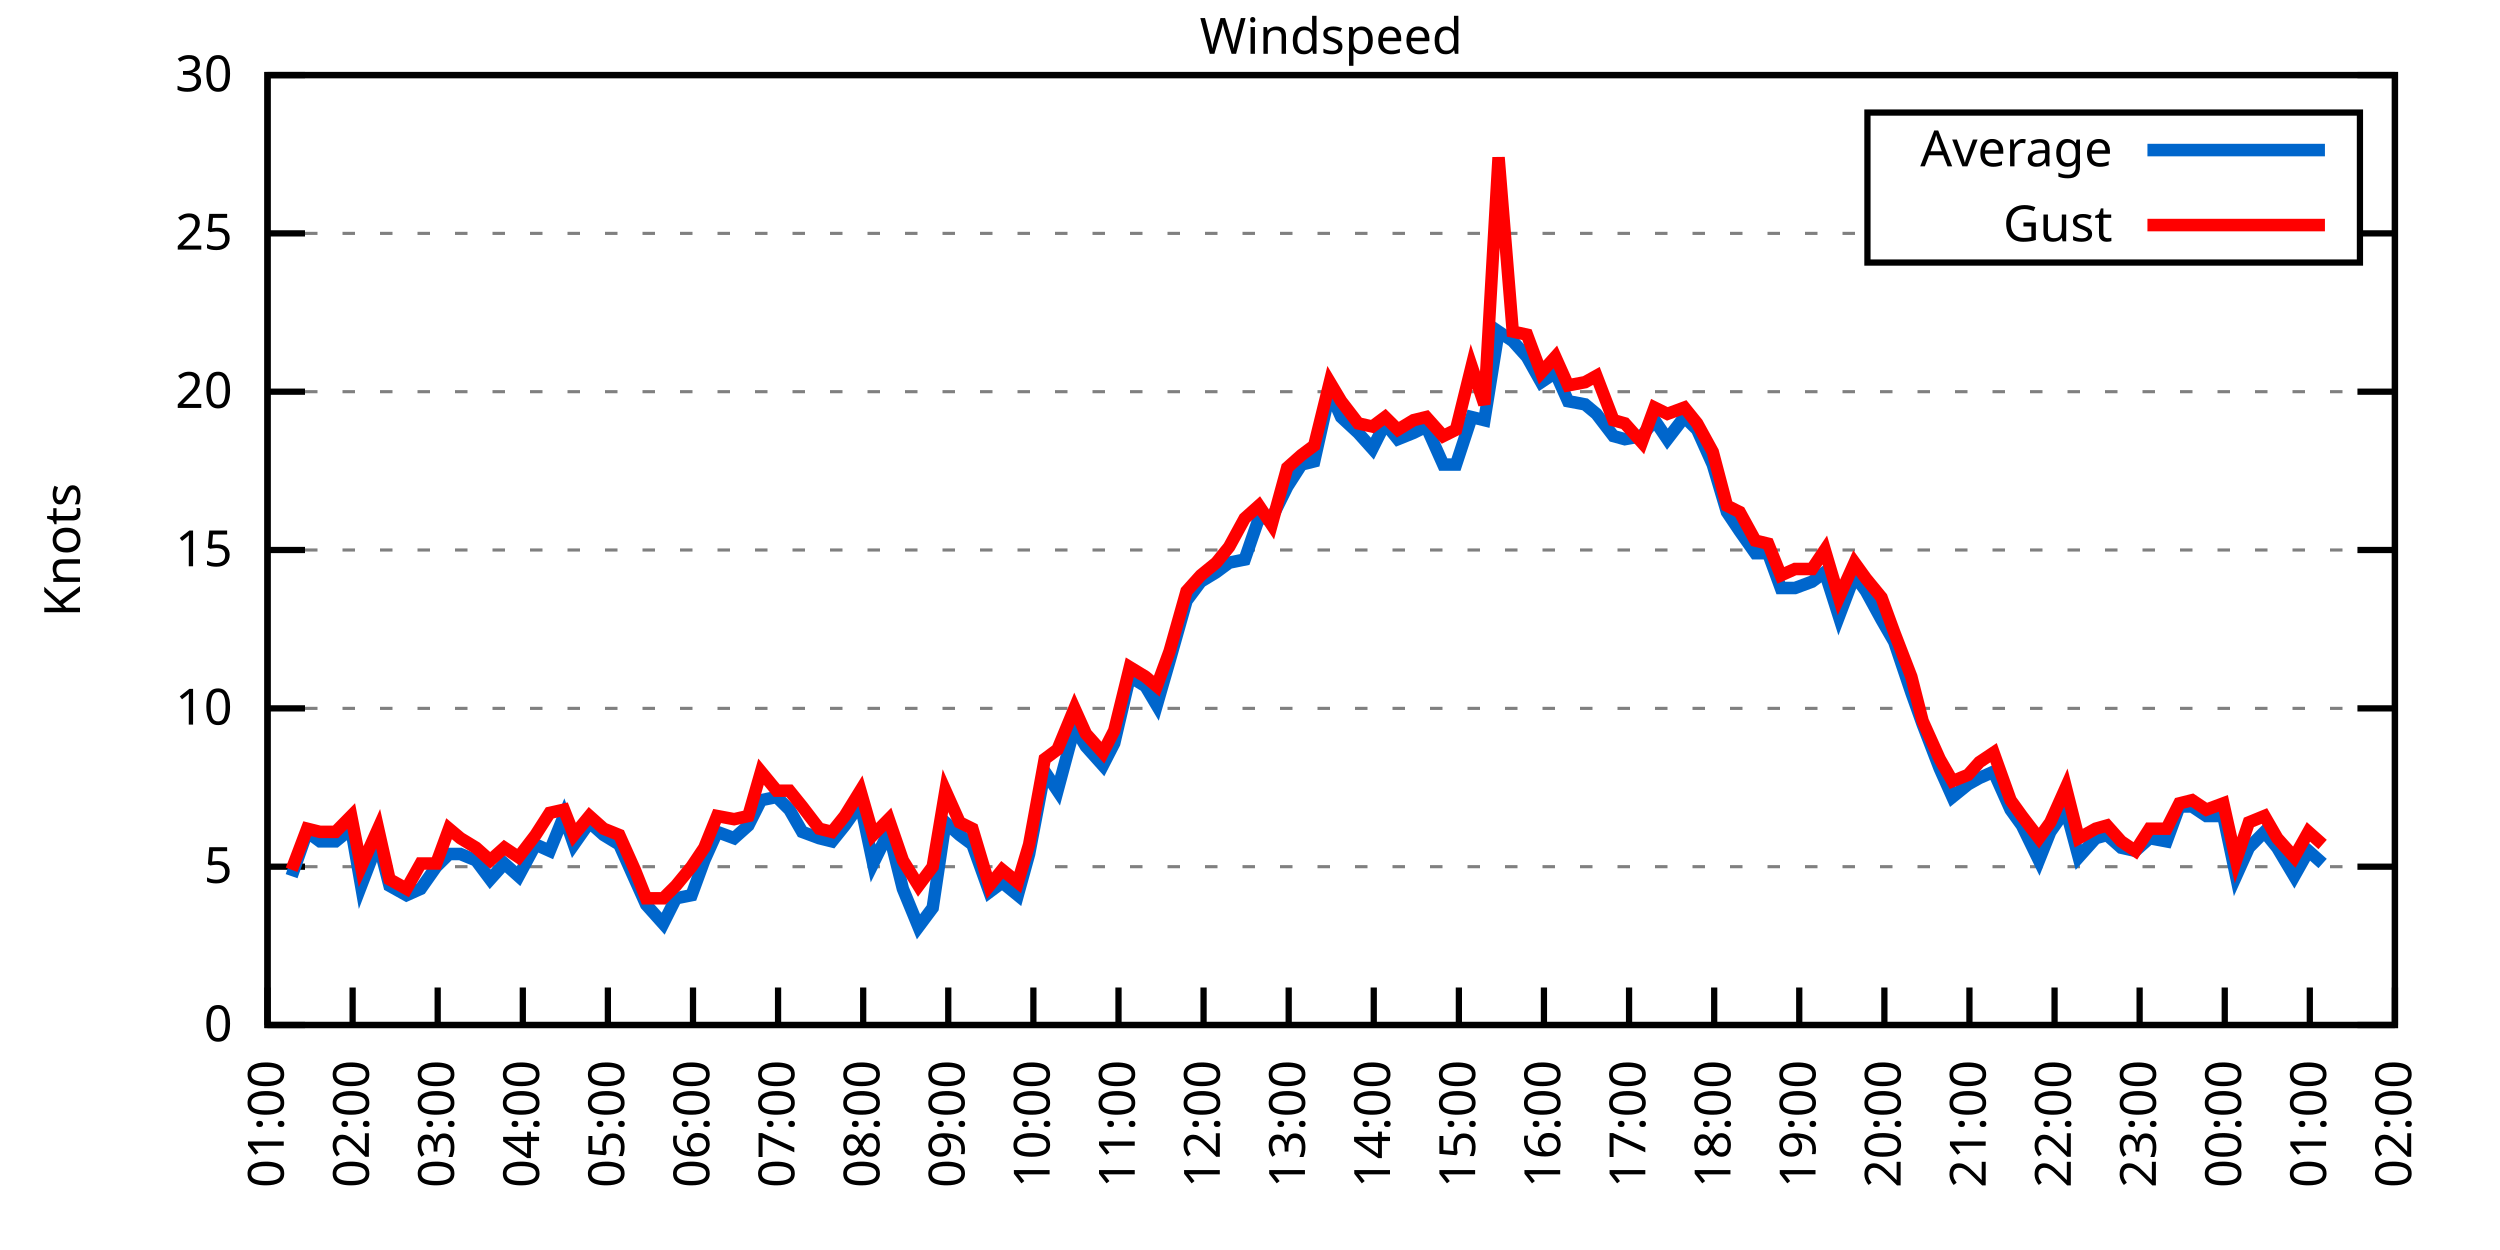
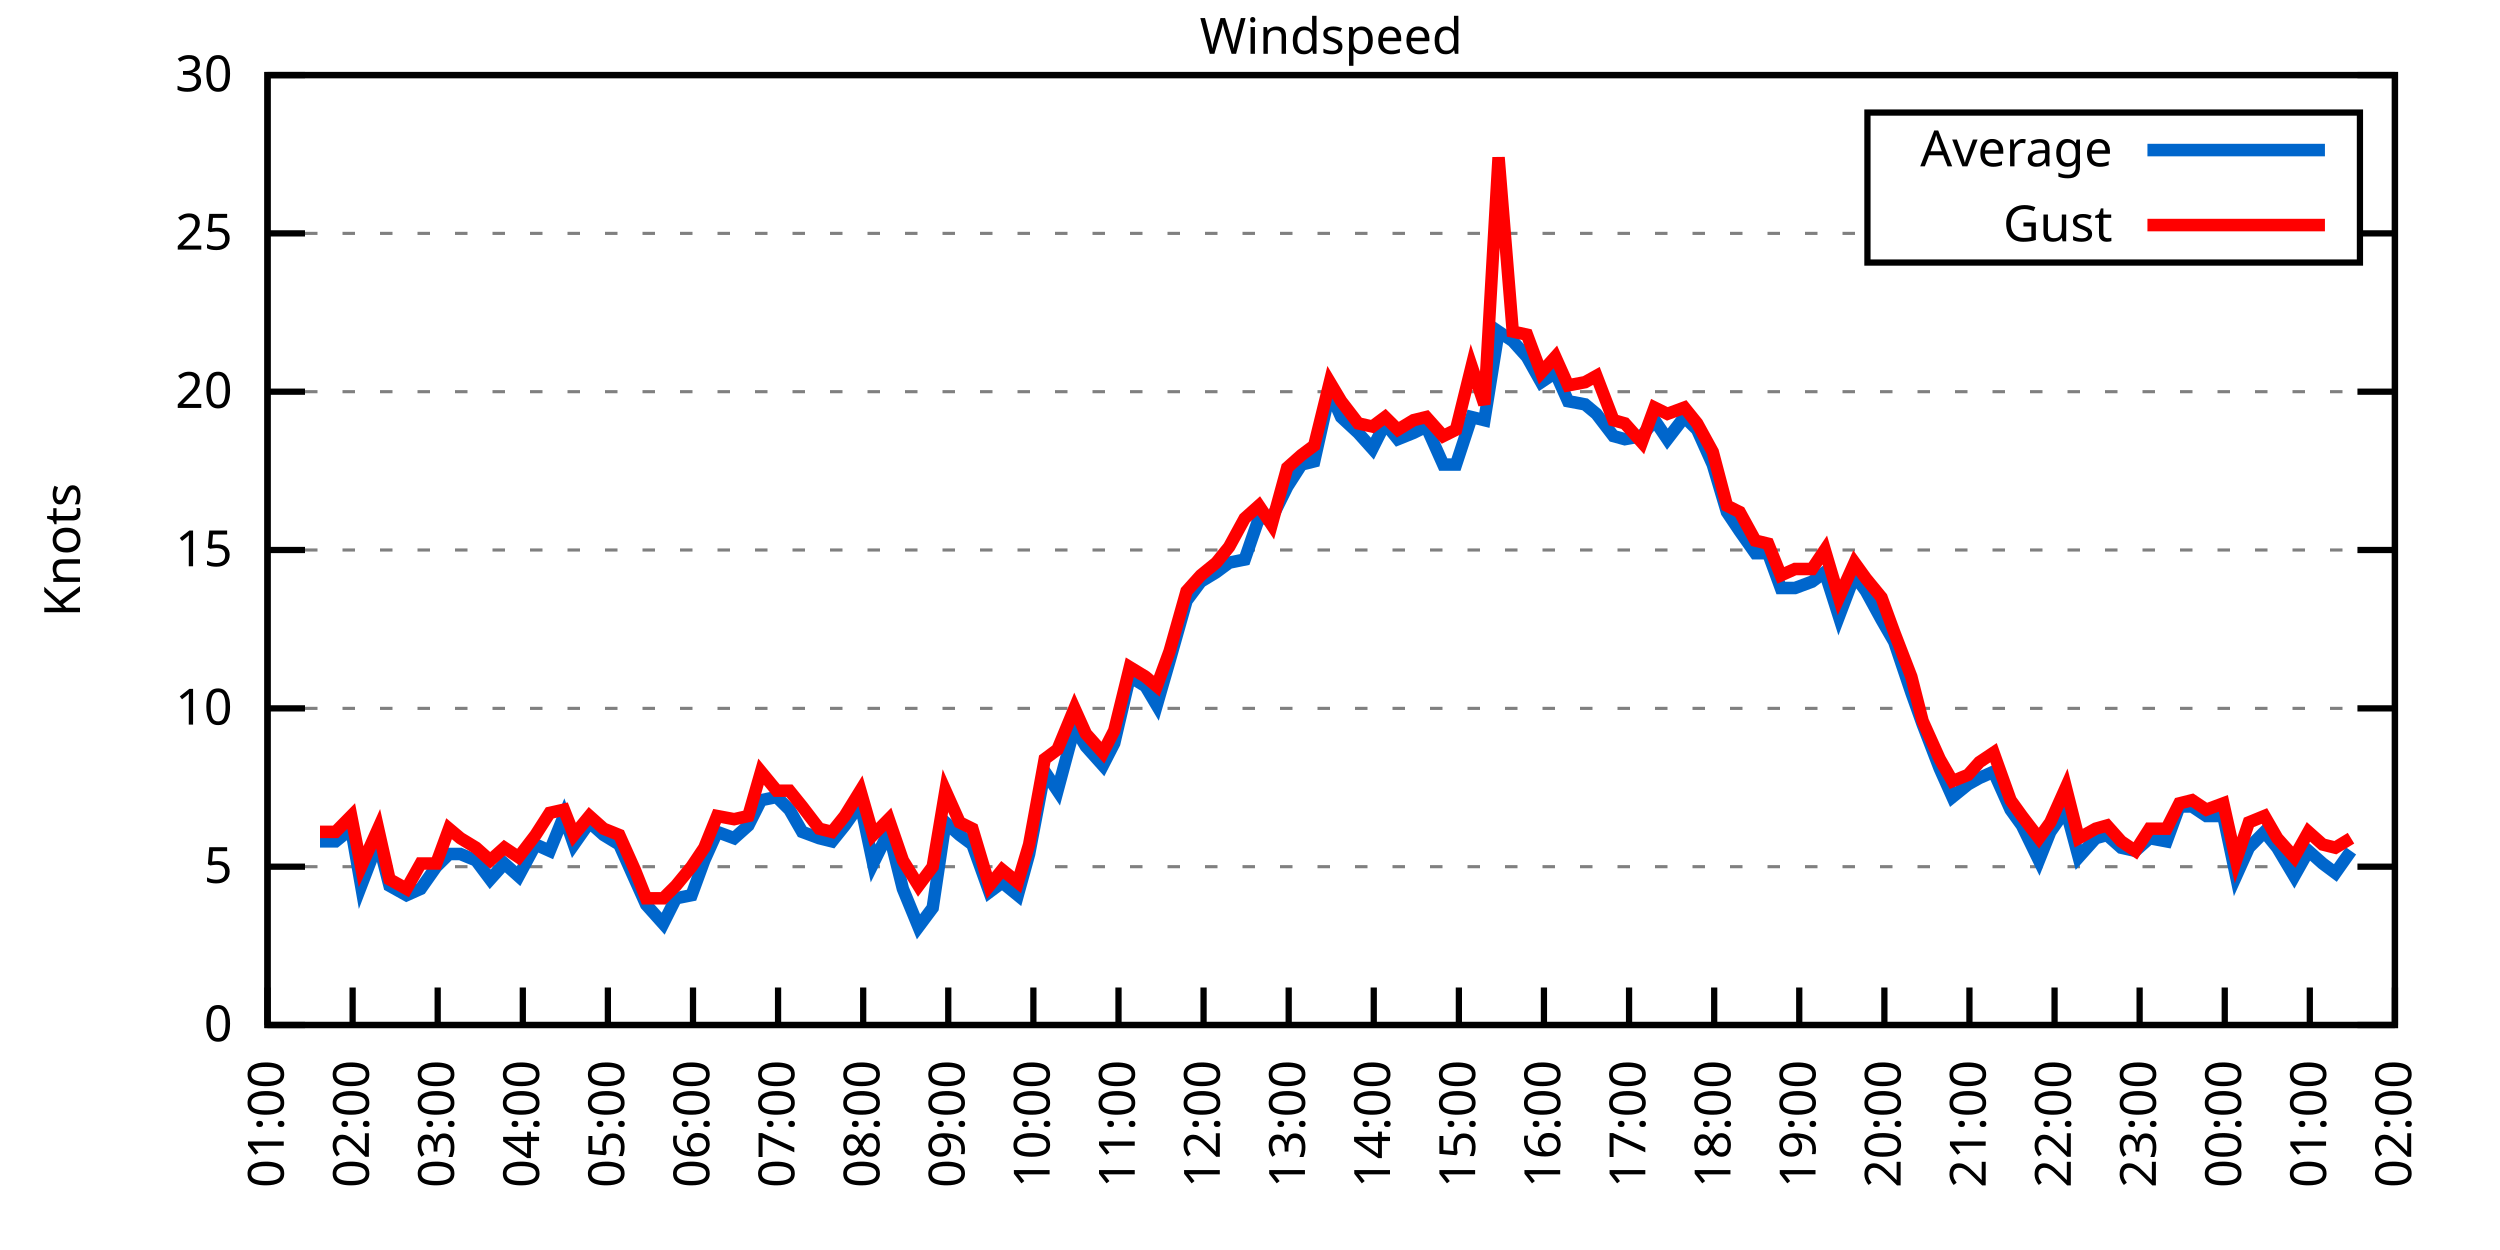
<svg xmlns="http://www.w3.org/2000/svg" xmlns:xlink="http://www.w3.org/1999/xlink" width="400" height="200" viewBox="0 0 400 200">
  <g id="gnuplot_canvas">
    <rect x="0" y="0" width="400" height="200" fill="none" />
    <defs>
      <circle id="gpDot" r="0.5" stroke-width="0.5" stroke="currentColor" />
      <path id="gpPt0" stroke-width="0.333" stroke="currentColor" d="M-1,0 h2 M0,-1 v2" />
      <path id="gpPt1" stroke-width="0.333" stroke="currentColor" d="M-1,-1 L1,1 M1,-1 L-1,1" />
      <path id="gpPt2" stroke-width="0.333" stroke="currentColor" d="M-1,0 L1,0 M0,-1 L0,1 M-1,-1 L1,1 M-1,1 L1,-1" />
      <rect id="gpPt3" stroke-width="0.333" stroke="currentColor" x="-1" y="-1" width="2" height="2" />
      <rect id="gpPt4" stroke-width="0.333" stroke="currentColor" fill="currentColor" x="-1" y="-1" width="2" height="2" />
      <circle id="gpPt5" stroke-width="0.333" stroke="currentColor" cx="0" cy="0" r="1" />
      <use xlink:href="#gpPt5" id="gpPt6" fill="currentColor" stroke="none" />
      <path id="gpPt7" stroke-width="0.333" stroke="currentColor" d="M0,-1.33 L-1.33,0.67 L1.33,0.67 z" />
      <use xlink:href="#gpPt7" id="gpPt8" fill="currentColor" stroke="none" />
      <use xlink:href="#gpPt7" id="gpPt9" stroke="currentColor" transform="rotate(180)" />
      <use xlink:href="#gpPt9" id="gpPt10" fill="currentColor" stroke="none" />
      <use xlink:href="#gpPt3" id="gpPt11" stroke="currentColor" transform="rotate(45)" />
      <use xlink:href="#gpPt11" id="gpPt12" fill="currentColor" stroke="none" />
      <path id="gpPt13" stroke-width="0.333" stroke="currentColor" d="M0,1.330 L1.265,0.411 L0.782,-1.067 L-0.782,-1.076 L-1.265,0.411 z" />
      <use xlink:href="#gpPt13" id="gpPt14" fill="currentColor" stroke="none" />
      <filter id="textbox" filterUnits="objectBoundingBox" x="0" y="0" height="1" width="1">
        <feFlood flood-color="white" flood-opacity="1" result="bgnd" />
        <feComposite in="SourceGraphic" in2="bgnd" operator="atop" />
      </filter>
      <filter id="greybox" filterUnits="objectBoundingBox" x="0" y="0" height="1" width="1">
        <feFlood flood-color="lightgrey" flood-opacity="1" result="grey" />
        <feComposite in="SourceGraphic" in2="grey" operator="atop" />
      </filter>
    </defs>
    <g fill="none" color="white" stroke="currentColor" stroke-width="1.00" stroke-linecap="butt" stroke-linejoin="miter">
</g>
    <g fill="none" color="black" stroke="currentColor" stroke-width="1.00" stroke-linecap="butt" stroke-linejoin="miter">
      <g stroke="none" shape-rendering="crispEdges">
        <polygon fill="rgb(255, 255, 255)" points="42.80,164.00 383.18,164.00 383.18,12.02 42.80,12.02 " />
      </g>
    </g>
    <g fill="none" color="black" stroke="currentColor" stroke-width="1.00" stroke-linecap="butt" stroke-linejoin="miter">
</g>
    <g fill="none" color="black" stroke="black" stroke-width="0.50" stroke-linecap="butt" stroke-linejoin="miter">
</g>
    <g fill="none" color="gray" stroke="currentColor" stroke-width="0.50" stroke-linecap="butt" stroke-linejoin="miter">
      <path stroke="gray" stroke-dasharray="2,4" class="gridline" d="M42.80,164.00 L383.19,164.00  " />
    </g>
    <g fill="none" color="gray" stroke="gray" stroke-width="1.00" stroke-linecap="butt" stroke-linejoin="miter">
</g>
    <g fill="none" color="black" stroke="currentColor" stroke-width="1.00" stroke-linecap="butt" stroke-linejoin="miter">
      <path stroke="black" d="M42.80,164.00 L48.80,164.00 M383.19,164.00 L377.19,164.00  " />
      <g transform="translate(37.20,166.60)" stroke="none" fill="black" font-family="Sans" font-size="8.00" text-anchor="end">
        <text>
          <tspan font-family="Sans"> 0</tspan>
        </text>
      </g>
    </g>
    <g fill="none" color="black" stroke="currentColor" stroke-width="1.00" stroke-linecap="butt" stroke-linejoin="miter">
</g>
    <g fill="none" color="black" stroke="black" stroke-width="0.50" stroke-linecap="butt" stroke-linejoin="miter">
</g>
    <g fill="none" color="gray" stroke="currentColor" stroke-width="0.50" stroke-linecap="butt" stroke-linejoin="miter">
      <path stroke="gray" stroke-dasharray="2,4" class="gridline" d="M42.80,138.67 L383.19,138.67  " />
    </g>
    <g fill="none" color="gray" stroke="gray" stroke-width="1.00" stroke-linecap="butt" stroke-linejoin="miter">
</g>
    <g fill="none" color="black" stroke="currentColor" stroke-width="1.00" stroke-linecap="butt" stroke-linejoin="miter">
      <path stroke="black" d="M42.80,138.67 L48.80,138.67 M383.19,138.67 L377.19,138.67  " />
      <g transform="translate(37.20,141.27)" stroke="none" fill="black" font-family="Sans" font-size="8.00" text-anchor="end">
        <text>
          <tspan font-family="Sans"> 5</tspan>
        </text>
      </g>
    </g>
    <g fill="none" color="black" stroke="currentColor" stroke-width="1.00" stroke-linecap="butt" stroke-linejoin="miter">
</g>
    <g fill="none" color="black" stroke="black" stroke-width="0.50" stroke-linecap="butt" stroke-linejoin="miter">
</g>
    <g fill="none" color="gray" stroke="currentColor" stroke-width="0.50" stroke-linecap="butt" stroke-linejoin="miter">
      <path stroke="gray" stroke-dasharray="2,4" class="gridline" d="M42.80,113.34 L383.19,113.34  " />
    </g>
    <g fill="none" color="gray" stroke="gray" stroke-width="1.00" stroke-linecap="butt" stroke-linejoin="miter">
</g>
    <g fill="none" color="black" stroke="currentColor" stroke-width="1.00" stroke-linecap="butt" stroke-linejoin="miter">
      <path stroke="black" d="M42.80,113.34 L48.80,113.34 M383.19,113.34 L377.19,113.34  " />
      <g transform="translate(37.20,115.94)" stroke="none" fill="black" font-family="Sans" font-size="8.00" text-anchor="end">
        <text>
          <tspan font-family="Sans"> 10</tspan>
        </text>
      </g>
    </g>
    <g fill="none" color="black" stroke="currentColor" stroke-width="1.00" stroke-linecap="butt" stroke-linejoin="miter">
</g>
    <g fill="none" color="black" stroke="black" stroke-width="0.50" stroke-linecap="butt" stroke-linejoin="miter">
</g>
    <g fill="none" color="gray" stroke="currentColor" stroke-width="0.50" stroke-linecap="butt" stroke-linejoin="miter">
      <path stroke="gray" stroke-dasharray="2,4" class="gridline" d="M42.80,88.00 L383.19,88.00  " />
    </g>
    <g fill="none" color="gray" stroke="gray" stroke-width="1.00" stroke-linecap="butt" stroke-linejoin="miter">
</g>
    <g fill="none" color="black" stroke="currentColor" stroke-width="1.00" stroke-linecap="butt" stroke-linejoin="miter">
      <path stroke="black" d="M42.80,88.00 L48.80,88.00 M383.19,88.00 L377.19,88.00  " />
      <g transform="translate(37.20,90.60)" stroke="none" fill="black" font-family="Sans" font-size="8.00" text-anchor="end">
        <text>
          <tspan font-family="Sans"> 15</tspan>
        </text>
      </g>
    </g>
    <g fill="none" color="black" stroke="currentColor" stroke-width="1.00" stroke-linecap="butt" stroke-linejoin="miter">
</g>
    <g fill="none" color="black" stroke="black" stroke-width="0.50" stroke-linecap="butt" stroke-linejoin="miter">
</g>
    <g fill="none" color="gray" stroke="currentColor" stroke-width="0.50" stroke-linecap="butt" stroke-linejoin="miter">
      <path stroke="gray" stroke-dasharray="2,4" class="gridline" d="M42.80,62.67 L383.19,62.67  " />
    </g>
    <g fill="none" color="gray" stroke="gray" stroke-width="1.00" stroke-linecap="butt" stroke-linejoin="miter">
</g>
    <g fill="none" color="black" stroke="currentColor" stroke-width="1.00" stroke-linecap="butt" stroke-linejoin="miter">
      <path stroke="black" d="M42.80,62.67 L48.80,62.67 M383.19,62.67 L377.19,62.67  " />
      <g transform="translate(37.20,65.27)" stroke="none" fill="black" font-family="Sans" font-size="8.00" text-anchor="end">
        <text>
          <tspan font-family="Sans"> 20</tspan>
        </text>
      </g>
    </g>
    <g fill="none" color="black" stroke="currentColor" stroke-width="1.00" stroke-linecap="butt" stroke-linejoin="miter">
</g>
    <g fill="none" color="black" stroke="black" stroke-width="0.50" stroke-linecap="butt" stroke-linejoin="miter">
</g>
    <g fill="none" color="gray" stroke="currentColor" stroke-width="0.50" stroke-linecap="butt" stroke-linejoin="miter">
      <path stroke="gray" stroke-dasharray="2,4" class="gridline" d="M42.80,37.34 L298.79,37.34 M377.59,37.34 L383.19,37.34  " />
    </g>
    <g fill="none" color="gray" stroke="gray" stroke-width="1.00" stroke-linecap="butt" stroke-linejoin="miter">
</g>
    <g fill="none" color="black" stroke="currentColor" stroke-width="1.00" stroke-linecap="butt" stroke-linejoin="miter">
      <path stroke="black" d="M42.80,37.34 L48.80,37.34 M383.19,37.34 L377.19,37.34  " />
      <g transform="translate(37.20,39.94)" stroke="none" fill="black" font-family="Sans" font-size="8.00" text-anchor="end">
        <text>
          <tspan font-family="Sans"> 25</tspan>
        </text>
      </g>
    </g>
    <g fill="none" color="black" stroke="currentColor" stroke-width="1.00" stroke-linecap="butt" stroke-linejoin="miter">
</g>
    <g fill="none" color="black" stroke="black" stroke-width="0.50" stroke-linecap="butt" stroke-linejoin="miter">
</g>
    <g fill="none" color="gray" stroke="currentColor" stroke-width="0.50" stroke-linecap="butt" stroke-linejoin="miter">
      <path stroke="gray" stroke-dasharray="2,4" class="gridline" d="M42.80,12.01 L383.19,12.01  " />
    </g>
    <g fill="none" color="gray" stroke="gray" stroke-width="1.00" stroke-linecap="butt" stroke-linejoin="miter">
</g>
    <g fill="none" color="black" stroke="currentColor" stroke-width="1.00" stroke-linecap="butt" stroke-linejoin="miter">
      <path stroke="black" d="M42.80,12.01 L48.80,12.01 M383.19,12.01 L377.19,12.01  " />
      <g transform="translate(37.20,14.61)" stroke="none" fill="black" font-family="Sans" font-size="8.00" text-anchor="end">
        <text>
          <tspan font-family="Sans"> 30</tspan>
        </text>
      </g>
    </g>
    <g fill="none" color="black" stroke="currentColor" stroke-width="1.00" stroke-linecap="butt" stroke-linejoin="miter">
      <path stroke="black" d="M42.80,164.00 L42.80,158.00  " />
      <g transform="translate(45.40,169.60) rotate(270.00)" stroke="none" fill="black" font-family="Sans" font-size="8.00" text-anchor="end">
        <text>
          <tspan font-family="Sans">01:00</tspan>
        </text>
      </g>
    </g>
    <g fill="none" color="black" stroke="currentColor" stroke-width="1.00" stroke-linecap="butt" stroke-linejoin="miter">
      <path stroke="black" d="M56.42,164.00 L56.42,158.00  " />
      <g transform="translate(59.02,169.60) rotate(270.00)" stroke="none" fill="black" font-family="Sans" font-size="8.00" text-anchor="end">
        <text>
          <tspan font-family="Sans">02:00</tspan>
        </text>
      </g>
    </g>
    <g fill="none" color="black" stroke="currentColor" stroke-width="1.00" stroke-linecap="butt" stroke-linejoin="miter">
      <path stroke="black" d="M70.03,164.00 L70.03,158.00  " />
      <g transform="translate(72.63,169.60) rotate(270.00)" stroke="none" fill="black" font-family="Sans" font-size="8.00" text-anchor="end">
        <text>
          <tspan font-family="Sans">03:00</tspan>
        </text>
      </g>
    </g>
    <g fill="none" color="black" stroke="currentColor" stroke-width="1.00" stroke-linecap="butt" stroke-linejoin="miter">
      <path stroke="black" d="M83.65,164.00 L83.65,158.00  " />
      <g transform="translate(86.25,169.60) rotate(270.00)" stroke="none" fill="black" font-family="Sans" font-size="8.00" text-anchor="end">
        <text>
          <tspan font-family="Sans">04:00</tspan>
        </text>
      </g>
    </g>
    <g fill="none" color="black" stroke="currentColor" stroke-width="1.00" stroke-linecap="butt" stroke-linejoin="miter">
      <path stroke="black" d="M97.26,164.00 L97.26,158.00  " />
      <g transform="translate(99.86,169.60) rotate(270.00)" stroke="none" fill="black" font-family="Sans" font-size="8.00" text-anchor="end">
        <text>
          <tspan font-family="Sans">05:00</tspan>
        </text>
      </g>
    </g>
    <g fill="none" color="black" stroke="currentColor" stroke-width="1.00" stroke-linecap="butt" stroke-linejoin="miter">
      <path stroke="black" d="M110.88,164.00 L110.88,158.00  " />
      <g transform="translate(113.48,169.60) rotate(270.00)" stroke="none" fill="black" font-family="Sans" font-size="8.00" text-anchor="end">
        <text>
          <tspan font-family="Sans">06:00</tspan>
        </text>
      </g>
    </g>
    <g fill="none" color="black" stroke="currentColor" stroke-width="1.00" stroke-linecap="butt" stroke-linejoin="miter">
      <path stroke="black" d="M124.49,164.00 L124.49,158.00  " />
      <g transform="translate(127.09,169.60) rotate(270.00)" stroke="none" fill="black" font-family="Sans" font-size="8.00" text-anchor="end">
        <text>
          <tspan font-family="Sans">07:00</tspan>
        </text>
      </g>
    </g>
    <g fill="none" color="black" stroke="currentColor" stroke-width="1.00" stroke-linecap="butt" stroke-linejoin="miter">
      <path stroke="black" d="M138.11,164.00 L138.11,158.00  " />
      <g transform="translate(140.71,169.60) rotate(270.00)" stroke="none" fill="black" font-family="Sans" font-size="8.00" text-anchor="end">
        <text>
          <tspan font-family="Sans">08:00</tspan>
        </text>
      </g>
    </g>
    <g fill="none" color="black" stroke="currentColor" stroke-width="1.00" stroke-linecap="butt" stroke-linejoin="miter">
      <path stroke="black" d="M151.72,164.00 L151.72,158.00  " />
      <g transform="translate(154.32,169.60) rotate(270.00)" stroke="none" fill="black" font-family="Sans" font-size="8.00" text-anchor="end">
        <text>
          <tspan font-family="Sans">09:00</tspan>
        </text>
      </g>
    </g>
    <g fill="none" color="black" stroke="currentColor" stroke-width="1.00" stroke-linecap="butt" stroke-linejoin="miter">
      <path stroke="black" d="M165.34,164.00 L165.34,158.00  " />
      <g transform="translate(167.94,169.60) rotate(270.00)" stroke="none" fill="black" font-family="Sans" font-size="8.00" text-anchor="end">
        <text>
          <tspan font-family="Sans">10:00</tspan>
        </text>
      </g>
    </g>
    <g fill="none" color="black" stroke="currentColor" stroke-width="1.00" stroke-linecap="butt" stroke-linejoin="miter">
      <path stroke="black" d="M178.96,164.00 L178.96,158.00  " />
      <g transform="translate(181.56,169.60) rotate(270.00)" stroke="none" fill="black" font-family="Sans" font-size="8.00" text-anchor="end">
        <text>
          <tspan font-family="Sans">11:00</tspan>
        </text>
      </g>
    </g>
    <g fill="none" color="black" stroke="currentColor" stroke-width="1.00" stroke-linecap="butt" stroke-linejoin="miter">
      <path stroke="black" d="M192.57,164.00 L192.57,158.00  " />
      <g transform="translate(195.17,169.60) rotate(270.00)" stroke="none" fill="black" font-family="Sans" font-size="8.00" text-anchor="end">
        <text>
          <tspan font-family="Sans">12:00</tspan>
        </text>
      </g>
    </g>
    <g fill="none" color="black" stroke="currentColor" stroke-width="1.00" stroke-linecap="butt" stroke-linejoin="miter">
      <path stroke="black" d="M206.19,164.00 L206.19,158.00  " />
      <g transform="translate(208.79,169.60) rotate(270.00)" stroke="none" fill="black" font-family="Sans" font-size="8.00" text-anchor="end">
        <text>
          <tspan font-family="Sans">13:00</tspan>
        </text>
      </g>
    </g>
    <g fill="none" color="black" stroke="currentColor" stroke-width="1.00" stroke-linecap="butt" stroke-linejoin="miter">
      <path stroke="black" d="M219.80,164.00 L219.80,158.00  " />
      <g transform="translate(222.40,169.60) rotate(270.00)" stroke="none" fill="black" font-family="Sans" font-size="8.00" text-anchor="end">
        <text>
          <tspan font-family="Sans">14:00</tspan>
        </text>
      </g>
    </g>
    <g fill="none" color="black" stroke="currentColor" stroke-width="1.00" stroke-linecap="butt" stroke-linejoin="miter">
      <path stroke="black" d="M233.42,164.00 L233.42,158.00  " />
      <g transform="translate(236.02,169.60) rotate(270.00)" stroke="none" fill="black" font-family="Sans" font-size="8.00" text-anchor="end">
        <text>
          <tspan font-family="Sans">15:00</tspan>
        </text>
      </g>
    </g>
    <g fill="none" color="black" stroke="currentColor" stroke-width="1.00" stroke-linecap="butt" stroke-linejoin="miter">
      <path stroke="black" d="M247.03,164.00 L247.03,158.00  " />
      <g transform="translate(249.63,169.60) rotate(270.00)" stroke="none" fill="black" font-family="Sans" font-size="8.00" text-anchor="end">
        <text>
          <tspan font-family="Sans">16:00</tspan>
        </text>
      </g>
    </g>
    <g fill="none" color="black" stroke="currentColor" stroke-width="1.00" stroke-linecap="butt" stroke-linejoin="miter">
      <path stroke="black" d="M260.65,164.00 L260.65,158.00  " />
      <g transform="translate(263.25,169.60) rotate(270.00)" stroke="none" fill="black" font-family="Sans" font-size="8.00" text-anchor="end">
        <text>
          <tspan font-family="Sans">17:00</tspan>
        </text>
      </g>
    </g>
    <g fill="none" color="black" stroke="currentColor" stroke-width="1.00" stroke-linecap="butt" stroke-linejoin="miter">
      <path stroke="black" d="M274.27,164.00 L274.27,158.00  " />
      <g transform="translate(276.87,169.60) rotate(270.00)" stroke="none" fill="black" font-family="Sans" font-size="8.00" text-anchor="end">
        <text>
          <tspan font-family="Sans">18:00</tspan>
        </text>
      </g>
    </g>
    <g fill="none" color="black" stroke="currentColor" stroke-width="1.00" stroke-linecap="butt" stroke-linejoin="miter">
      <path stroke="black" d="M287.88,164.00 L287.88,158.00  " />
      <g transform="translate(290.48,169.60) rotate(270.00)" stroke="none" fill="black" font-family="Sans" font-size="8.00" text-anchor="end">
        <text>
          <tspan font-family="Sans">19:00</tspan>
        </text>
      </g>
    </g>
    <g fill="none" color="black" stroke="currentColor" stroke-width="1.00" stroke-linecap="butt" stroke-linejoin="miter">
      <path stroke="black" d="M301.50,164.00 L301.50,158.00  " />
      <g transform="translate(304.10,169.60) rotate(270.00)" stroke="none" fill="black" font-family="Sans" font-size="8.00" text-anchor="end">
        <text>
          <tspan font-family="Sans">20:00</tspan>
        </text>
      </g>
    </g>
    <g fill="none" color="black" stroke="currentColor" stroke-width="1.00" stroke-linecap="butt" stroke-linejoin="miter">
      <path stroke="black" d="M315.11,164.00 L315.11,158.00  " />
      <g transform="translate(317.71,169.60) rotate(270.00)" stroke="none" fill="black" font-family="Sans" font-size="8.00" text-anchor="end">
        <text>
          <tspan font-family="Sans">21:00</tspan>
        </text>
      </g>
    </g>
    <g fill="none" color="black" stroke="currentColor" stroke-width="1.00" stroke-linecap="butt" stroke-linejoin="miter">
      <path stroke="black" d="M328.73,164.00 L328.73,158.00  " />
      <g transform="translate(331.33,169.60) rotate(270.00)" stroke="none" fill="black" font-family="Sans" font-size="8.00" text-anchor="end">
        <text>
          <tspan font-family="Sans">22:00</tspan>
        </text>
      </g>
    </g>
    <g fill="none" color="black" stroke="currentColor" stroke-width="1.00" stroke-linecap="butt" stroke-linejoin="miter">
      <path stroke="black" d="M342.34,164.00 L342.34,158.00  " />
      <g transform="translate(344.94,169.60) rotate(270.00)" stroke="none" fill="black" font-family="Sans" font-size="8.00" text-anchor="end">
        <text>
          <tspan font-family="Sans">23:00</tspan>
        </text>
      </g>
    </g>
    <g fill="none" color="black" stroke="currentColor" stroke-width="1.00" stroke-linecap="butt" stroke-linejoin="miter">
      <path stroke="black" d="M355.96,164.00 L355.96,158.00  " />
      <g transform="translate(358.56,169.60) rotate(270.00)" stroke="none" fill="black" font-family="Sans" font-size="8.00" text-anchor="end">
        <text>
          <tspan font-family="Sans">00:00</tspan>
        </text>
      </g>
    </g>
    <g fill="none" color="black" stroke="currentColor" stroke-width="1.00" stroke-linecap="butt" stroke-linejoin="miter">
      <path stroke="black" d="M369.57,164.00 L369.57,158.00  " />
      <g transform="translate(372.17,169.60) rotate(270.00)" stroke="none" fill="black" font-family="Sans" font-size="8.00" text-anchor="end">
        <text>
          <tspan font-family="Sans">01:00</tspan>
        </text>
      </g>
    </g>
    <g fill="none" color="black" stroke="currentColor" stroke-width="1.00" stroke-linecap="butt" stroke-linejoin="miter">
      <path stroke="black" d="M383.19,164.00 L383.19,158.00  " />
      <g transform="translate(385.79,169.60) rotate(270.00)" stroke="none" fill="black" font-family="Sans" font-size="8.00" text-anchor="end">
        <text>
          <tspan font-family="Sans">02:00</tspan>
        </text>
      </g>
    </g>
    <g fill="none" color="black" stroke="currentColor" stroke-width="1.00" stroke-linecap="butt" stroke-linejoin="miter">
</g>
    <g fill="none" color="black" stroke="currentColor" stroke-width="1.00" stroke-linecap="butt" stroke-linejoin="miter">
      <path stroke="black" d="M42.80,12.01 L42.80,164.00 L383.19,164.00 L383.19,12.01 L42.80,12.01 Z  " />
    </g>
    <g fill="none" color="black" stroke="currentColor" stroke-width="1.00" stroke-linecap="butt" stroke-linejoin="miter">
</g>
    <g fill="none" color="black" stroke="currentColor" stroke-width="1.00" stroke-linecap="butt" stroke-linejoin="miter">
      <path stroke="black" d="M298.79,42.01 L298.79,18.01 L377.59,18.01 L377.59,42.01 L298.79,42.01 Z  " />
    </g>
    <g id="Windspeed_plot_1">
      <g fill="none" color="white" stroke="black" stroke-width="2.00" stroke-linecap="butt" stroke-linejoin="miter">
</g>
      <g fill="none" color="black" stroke="currentColor" stroke-width="2.00" stroke-linecap="butt" stroke-linejoin="miter">
        <g transform="translate(337.99,26.61)" stroke="none" fill="black" font-family="Sans" font-size="8.00" text-anchor="end">
          <text>
            <tspan font-family="Sans">Average</tspan>
          </text>
        </g>
      </g>
      <g fill="none" color="black" stroke="currentColor" stroke-width="2.00" stroke-linecap="butt" stroke-linejoin="miter">
-         <path stroke="rgb(  0, 102, 204)" d="M343.59,24.01 L371.99,24.01 M46.66,140.19 L49.15,133.10 L51.20,134.62 L53.69,134.62 L56.19,132.59 L57.78,141.71   L60.50,134.62 L62.32,141.71 L65.04,143.23 L67.31,142.21 L69.80,138.67 L71.85,136.64 L73.66,136.64 L76.16,137.66   L78.43,140.69 L80.70,138.16 L82.97,140.19 L85.69,135.12 L87.96,136.14 L90.23,130.56 L91.82,135.12 L94.31,131.58   L96.58,133.60 L99.08,135.12 L101.57,140.69 L103.39,144.75 L106.11,147.79 L108.15,143.73 L110.65,143.23 L112.69,137.66   L114.74,133.10 L117.46,134.11 L119.73,132.08 L121.77,128.03 L124.27,127.52 L126.31,129.55 L128.35,133.10 L131.07,134.11   L133.12,134.62 L135.16,132.08 L137.66,128.54 L139.70,138.16 L142.19,133.10 L144.46,142.21 L146.96,148.29 L149.23,145.25   L151.27,131.58 L153.54,133.60 L155.58,135.12 L158.31,142.72 L160.35,141.20 L162.84,143.23 L164.66,136.64 L167.16,123.47   L169.20,126.51 L171.92,116.38 L173.74,119.42 L176.46,122.46 L178.28,118.91 L180.77,108.27 L183.27,109.79 L185.08,112.83   L187.13,105.74 L189.85,96.11 L192.12,93.07 L194.61,91.55 L196.66,90.03 L199.15,89.52 L201.42,82.94 L203.46,82.94   L205.96,77.87 L208.23,74.33 L210.27,73.82 L212.77,62.67 L214.58,66.73 L217.31,69.26 L219.58,71.79 L221.62,67.74   L223.66,70.27 L226.16,69.26 L228.20,68.25 L230.92,74.33 L232.96,74.33 L235.46,66.73 L237.50,67.23 L239.77,53.05   L242.04,54.57 L244.31,57.10 L246.58,61.15 L248.85,59.63 L250.89,64.19 L253.61,64.70 L255.43,66.22 L258.15,69.77   L259.97,70.27 L262.69,69.77 L264.73,67.23 L266.78,70.27 L269.50,66.73 L271.54,68.75 L274.04,74.33 L276.31,81.93   L278.35,84.97 L280.85,88.51 L282.89,88.51 L284.93,94.08 L287.20,94.08 L289.92,93.07 L291.97,91.55 L294.23,98.64   L296.73,92.06 L298.55,94.59 L301.04,99.15 L303.08,102.70 L305.81,110.80 L307.62,115.87 L310.35,122.96 L312.39,127.52   L314.89,125.50 L316.70,124.48 L318.97,123.47 L321.69,129.55 L323.51,132.08 L326.23,137.66 L328.05,133.10 L330.54,129.55   L332.59,137.15 L335.31,134.11 L337.12,133.60 L339.39,135.63 L341.66,136.14 L343.93,134.11 L346.65,134.62 L348.70,129.04   L350.74,129.04 L353.01,130.56 L355.73,130.56 L357.77,140.19 L359.82,135.63 L362.31,133.10 L364.36,135.63 L367.08,140.19   L369.35,136.14 L371.62,138.16  " />
+         <path stroke="rgb(  0, 102, 204)" d="M343.59,24.01 L371.99,24.01 M51.20,134.62 L53.69,134.62 L56.19,132.59 L57.78,141.71 L60.50,134.62 L62.32,141.71   L65.04,143.23 L67.31,142.21 L69.80,138.67 L71.85,136.64 L73.66,136.64 L76.16,137.66 L78.43,140.69 L80.70,138.16   L82.97,140.19 L85.69,135.12 L87.96,136.14 L90.23,130.56 L91.82,135.12 L94.31,131.58 L96.58,133.60 L99.08,135.12   L101.57,140.69 L103.39,144.75 L106.11,147.79 L108.15,143.73 L110.65,143.23 L112.69,137.66 L114.74,133.10 L117.46,134.11   L119.73,132.08 L121.77,128.03 L124.27,127.52 L126.31,129.55 L128.35,133.10 L131.07,134.11 L133.12,134.62 L135.16,132.08   L137.66,128.54 L139.70,138.16 L142.19,133.10 L144.46,142.21 L146.96,148.29 L149.23,145.25 L151.27,131.58 L153.54,133.60   L155.58,135.12 L158.31,142.72 L160.35,141.20 L162.84,143.23 L164.66,136.64 L167.16,123.47 L169.20,126.51 L171.92,116.38   L173.74,119.42 L176.46,122.46 L178.28,118.91 L180.77,108.27 L183.27,109.79 L185.08,112.83 L187.13,105.74 L189.85,96.11   L192.12,93.07 L194.61,91.55 L196.66,90.03 L199.15,89.52 L201.42,82.94 L203.46,82.94 L205.96,77.87 L208.23,74.33   L210.27,73.82 L212.77,62.67 L214.58,66.73 L217.31,69.26 L219.58,71.79 L221.62,67.74 L223.66,70.27 L226.16,69.26   L228.20,68.25 L230.92,74.33 L232.96,74.33 L235.46,66.73 L237.50,67.23 L239.77,53.05 L242.04,54.57 L244.31,57.10   L246.58,61.15 L248.85,59.63 L250.89,64.19 L253.61,64.70 L255.43,66.22 L258.15,69.77 L259.97,70.27 L262.69,69.77   L264.73,67.23 L266.78,70.27 L269.50,66.73 L271.54,68.75 L274.04,74.33 L276.31,81.93 L278.35,84.97 L280.85,88.51   L282.89,88.51 L284.93,94.08 L287.20,94.08 L289.92,93.07 L291.97,91.55 L294.23,98.64 L296.73,92.06 L298.55,94.59   L301.04,99.15 L303.08,102.70 L305.81,110.80 L307.62,115.87 L310.35,122.96 L312.39,127.52 L314.89,125.50 L316.70,124.48   L318.97,123.47 L321.69,129.55 L323.51,132.08 L326.23,137.66 L328.05,133.10 L330.54,129.55 L332.59,137.15 L335.31,134.11   L337.12,133.60 L339.39,135.63 L341.66,136.14 L343.93,134.11 L346.65,134.62 L348.70,129.04 L350.74,129.04 L353.01,130.56   L355.73,130.56 L357.77,140.19 L359.82,135.63 L362.31,133.10 L364.36,135.63 L367.08,140.19 L369.35,136.14 L371.62,138.16   L373.66,139.68 L376.16,136.14  " />
      </g>
    </g>
    <g id="Windspeed_plot_2">
      <g fill="none" color="black" stroke="currentColor" stroke-width="2.00" stroke-linecap="butt" stroke-linejoin="miter">
        <g transform="translate(337.99,38.61)" stroke="none" fill="black" font-family="Sans" font-size="8.00" text-anchor="end">
          <text>
            <tspan font-family="Sans">Gust</tspan>
          </text>
        </g>
      </g>
      <g fill="none" color="black" stroke="currentColor" stroke-width="2.00" stroke-linecap="butt" stroke-linejoin="miter">
-         <path stroke="rgb(255,   0,   0)" d="M343.59,36.01 L371.99,36.01 M46.66,139.17 L49.15,132.59 L51.20,133.10 L53.69,133.10 L56.19,130.56 L57.78,138.67   L60.50,132.59 L62.32,140.69 L65.04,142.21 L67.31,138.16 L69.80,138.16 L71.85,132.59 L73.66,134.11 L76.16,135.63   L78.43,137.66 L80.70,135.63 L82.97,137.15 L85.69,133.60 L87.96,130.06 L90.23,129.55 L91.82,133.60 L94.31,130.56   L96.58,132.59 L99.08,133.60 L101.57,139.17 L103.39,143.73 L106.11,143.73 L108.15,141.71 L110.65,138.67 L112.69,135.63   L114.74,130.56 L117.46,131.07 L119.73,130.56 L121.77,123.47 L124.27,126.51 L126.31,126.51 L128.35,129.04 L131.07,132.59   L133.12,133.10 L135.16,130.56 L137.66,126.51 L139.70,133.60 L142.19,131.07 L144.46,137.66 L146.96,141.71 L149.23,138.67   L151.27,126.51 L153.54,131.58 L155.58,132.59 L158.31,141.71 L160.35,139.17 L162.84,141.20 L164.66,135.12 L167.16,121.44   L169.20,119.92 L171.92,113.34 L173.74,117.39 L176.46,120.43 L178.28,116.88 L180.77,106.75 L183.27,108.27 L185.08,109.79   L187.13,104.22 L189.85,94.59 L192.12,92.06 L194.61,90.03 L196.66,87.50 L199.15,82.94 L201.42,80.91 L203.46,83.95   L205.96,74.83 L208.23,72.81 L210.27,71.29 L212.77,61.15 L214.58,64.19 L217.31,67.74 L219.58,68.25 L221.62,66.73   L223.66,68.75 L226.16,67.23 L228.20,66.73 L230.92,69.77 L232.96,68.75 L235.46,58.62 L237.50,64.70 L239.77,25.18   L242.04,53.05 L244.31,53.55 L246.58,59.63 L248.85,57.10 L250.89,61.66 L253.61,61.15 L255.43,60.14 L258.15,67.23   L259.97,67.74 L262.69,70.78 L264.73,65.21 L266.78,66.22 L269.50,65.21 L271.54,67.74 L274.04,72.30 L276.31,80.91   L278.35,81.93 L280.85,86.49 L282.89,86.99 L284.93,92.06 L287.20,91.04 L289.92,91.04 L291.97,88.00 L294.23,95.60   L296.73,90.03 L298.55,92.56 L301.04,95.60 L303.08,101.18 L305.81,108.27 L307.62,115.36 L310.35,121.44 L312.39,124.99   L314.89,123.98 L316.70,121.95 L318.97,120.43 L321.69,128.03 L323.51,130.56 L326.23,134.11 L328.05,131.58 L330.54,126.00   L332.59,134.11 L335.31,132.59 L337.12,132.08 L339.39,134.62 L341.66,136.14 L343.93,132.59 L346.65,132.59 L348.70,128.54   L350.74,128.03 L353.01,129.55 L355.73,128.54 L357.77,137.66 L359.82,131.58 L362.31,130.56 L364.36,134.11 L367.08,137.15   L369.35,133.10 L371.62,135.12  " />
+         <path stroke="rgb(255,   0,   0)" d="M343.59,36.01 L371.99,36.01 M51.20,133.10 L53.69,133.10 L56.19,130.56 L57.78,138.67 L60.50,132.59 L62.32,140.69   L65.04,142.21 L67.31,138.16 L69.80,138.16 L71.85,132.59 L73.66,134.11 L76.16,135.63 L78.43,137.66 L80.70,135.63   L82.97,137.15 L85.69,133.60 L87.96,130.06 L90.23,129.55 L91.82,133.60 L94.31,130.56 L96.58,132.59 L99.08,133.60   L101.57,139.17 L103.39,143.73 L106.11,143.73 L108.15,141.71 L110.65,138.67 L112.69,135.63 L114.74,130.56 L117.46,131.07   L119.73,130.56 L121.77,123.47 L124.27,126.51 L126.31,126.51 L128.35,129.04 L131.07,132.59 L133.12,133.10 L135.16,130.56   L137.66,126.51 L139.70,133.60 L142.19,131.07 L144.46,137.66 L146.96,141.71 L149.23,138.67 L151.27,126.51 L153.54,131.58   L155.58,132.59 L158.31,141.71 L160.35,139.17 L162.84,141.20 L164.66,135.12 L167.16,121.44 L169.20,119.92 L171.92,113.34   L173.74,117.39 L176.46,120.43 L178.28,116.88 L180.77,106.75 L183.27,108.27 L185.08,109.79 L187.13,104.22 L189.85,94.59   L192.12,92.06 L194.61,90.03 L196.66,87.50 L199.15,82.94 L201.42,80.91 L203.46,83.95 L205.96,74.83 L208.23,72.81   L210.27,71.29 L212.77,61.15 L214.58,64.19 L217.31,67.74 L219.58,68.25 L221.62,66.73 L223.66,68.75 L226.16,67.23   L228.20,66.73 L230.92,69.77 L232.96,68.75 L235.46,58.62 L237.50,64.70 L239.77,25.18 L242.04,53.05 L244.31,53.55   L246.58,59.63 L248.85,57.10 L250.89,61.66 L253.61,61.15 L255.43,60.14 L258.15,67.23 L259.97,67.74 L262.69,70.78   L264.73,65.21 L266.78,66.22 L269.50,65.21 L271.54,67.74 L274.04,72.30 L276.31,80.91 L278.35,81.93 L280.85,86.49   L282.89,86.99 L284.93,92.06 L287.20,91.04 L289.92,91.04 L291.97,88.00 L294.23,95.60 L296.73,90.03 L298.55,92.56   L301.04,95.60 L303.08,101.18 L305.81,108.27 L307.62,115.36 L310.35,121.44 L312.39,124.99 L314.89,123.98 L316.70,121.95   L318.97,120.43 L321.69,128.03 L323.51,130.56 L326.23,134.11 L328.05,131.58 L330.54,126.00 L332.59,134.11 L335.31,132.59   L337.12,132.08 L339.39,134.62 L341.66,136.14 L343.93,132.59 L346.65,132.59 L348.70,128.54 L350.74,128.03 L353.01,129.55   L355.73,128.54 L357.77,137.66 L359.82,131.58 L362.31,130.56 L364.36,134.11 L367.08,137.15 L369.35,133.10 L371.62,135.12   L373.66,135.63 L376.16,134.11  " />
      </g>
    </g>
    <g fill="none" color="black" stroke="currentColor" stroke-width="2.00" stroke-linecap="butt" stroke-linejoin="miter">
</g>
    <g fill="none" color="black" stroke="black" stroke-width="1.00" stroke-linecap="butt" stroke-linejoin="miter">
</g>
    <g fill="none" color="black" stroke="currentColor" stroke-width="1.00" stroke-linecap="butt" stroke-linejoin="miter">
      <path stroke="black" d="M42.80,12.01 L42.80,164.00 L383.19,164.00 L383.19,12.01 L42.80,12.01 Z  " />
      <g transform="translate(12.80,88.01) rotate(270.00)" stroke="none" fill="black" font-family="Sans" font-size="8.00" text-anchor="middle">
        <text>
          <tspan font-family="Sans">Knots</tspan>
        </text>
      </g>
    </g>
    <g fill="none" color="black" stroke="currentColor" stroke-width="1.00" stroke-linecap="butt" stroke-linejoin="miter">
</g>
    <g fill="none" color="black" stroke="currentColor" stroke-width="1.00" stroke-linecap="butt" stroke-linejoin="miter">
      <g transform="translate(212.99,8.61)" stroke="none" fill="black" font-family="Sans" font-size="8.00" text-anchor="middle">
        <text>
          <tspan font-family="Sans">Windspeed</tspan>
        </text>
      </g>
    </g>
    <g fill="none" color="black" stroke="currentColor" stroke-width="1.00" stroke-linecap="butt" stroke-linejoin="miter">
</g>
  </g>
</svg>
